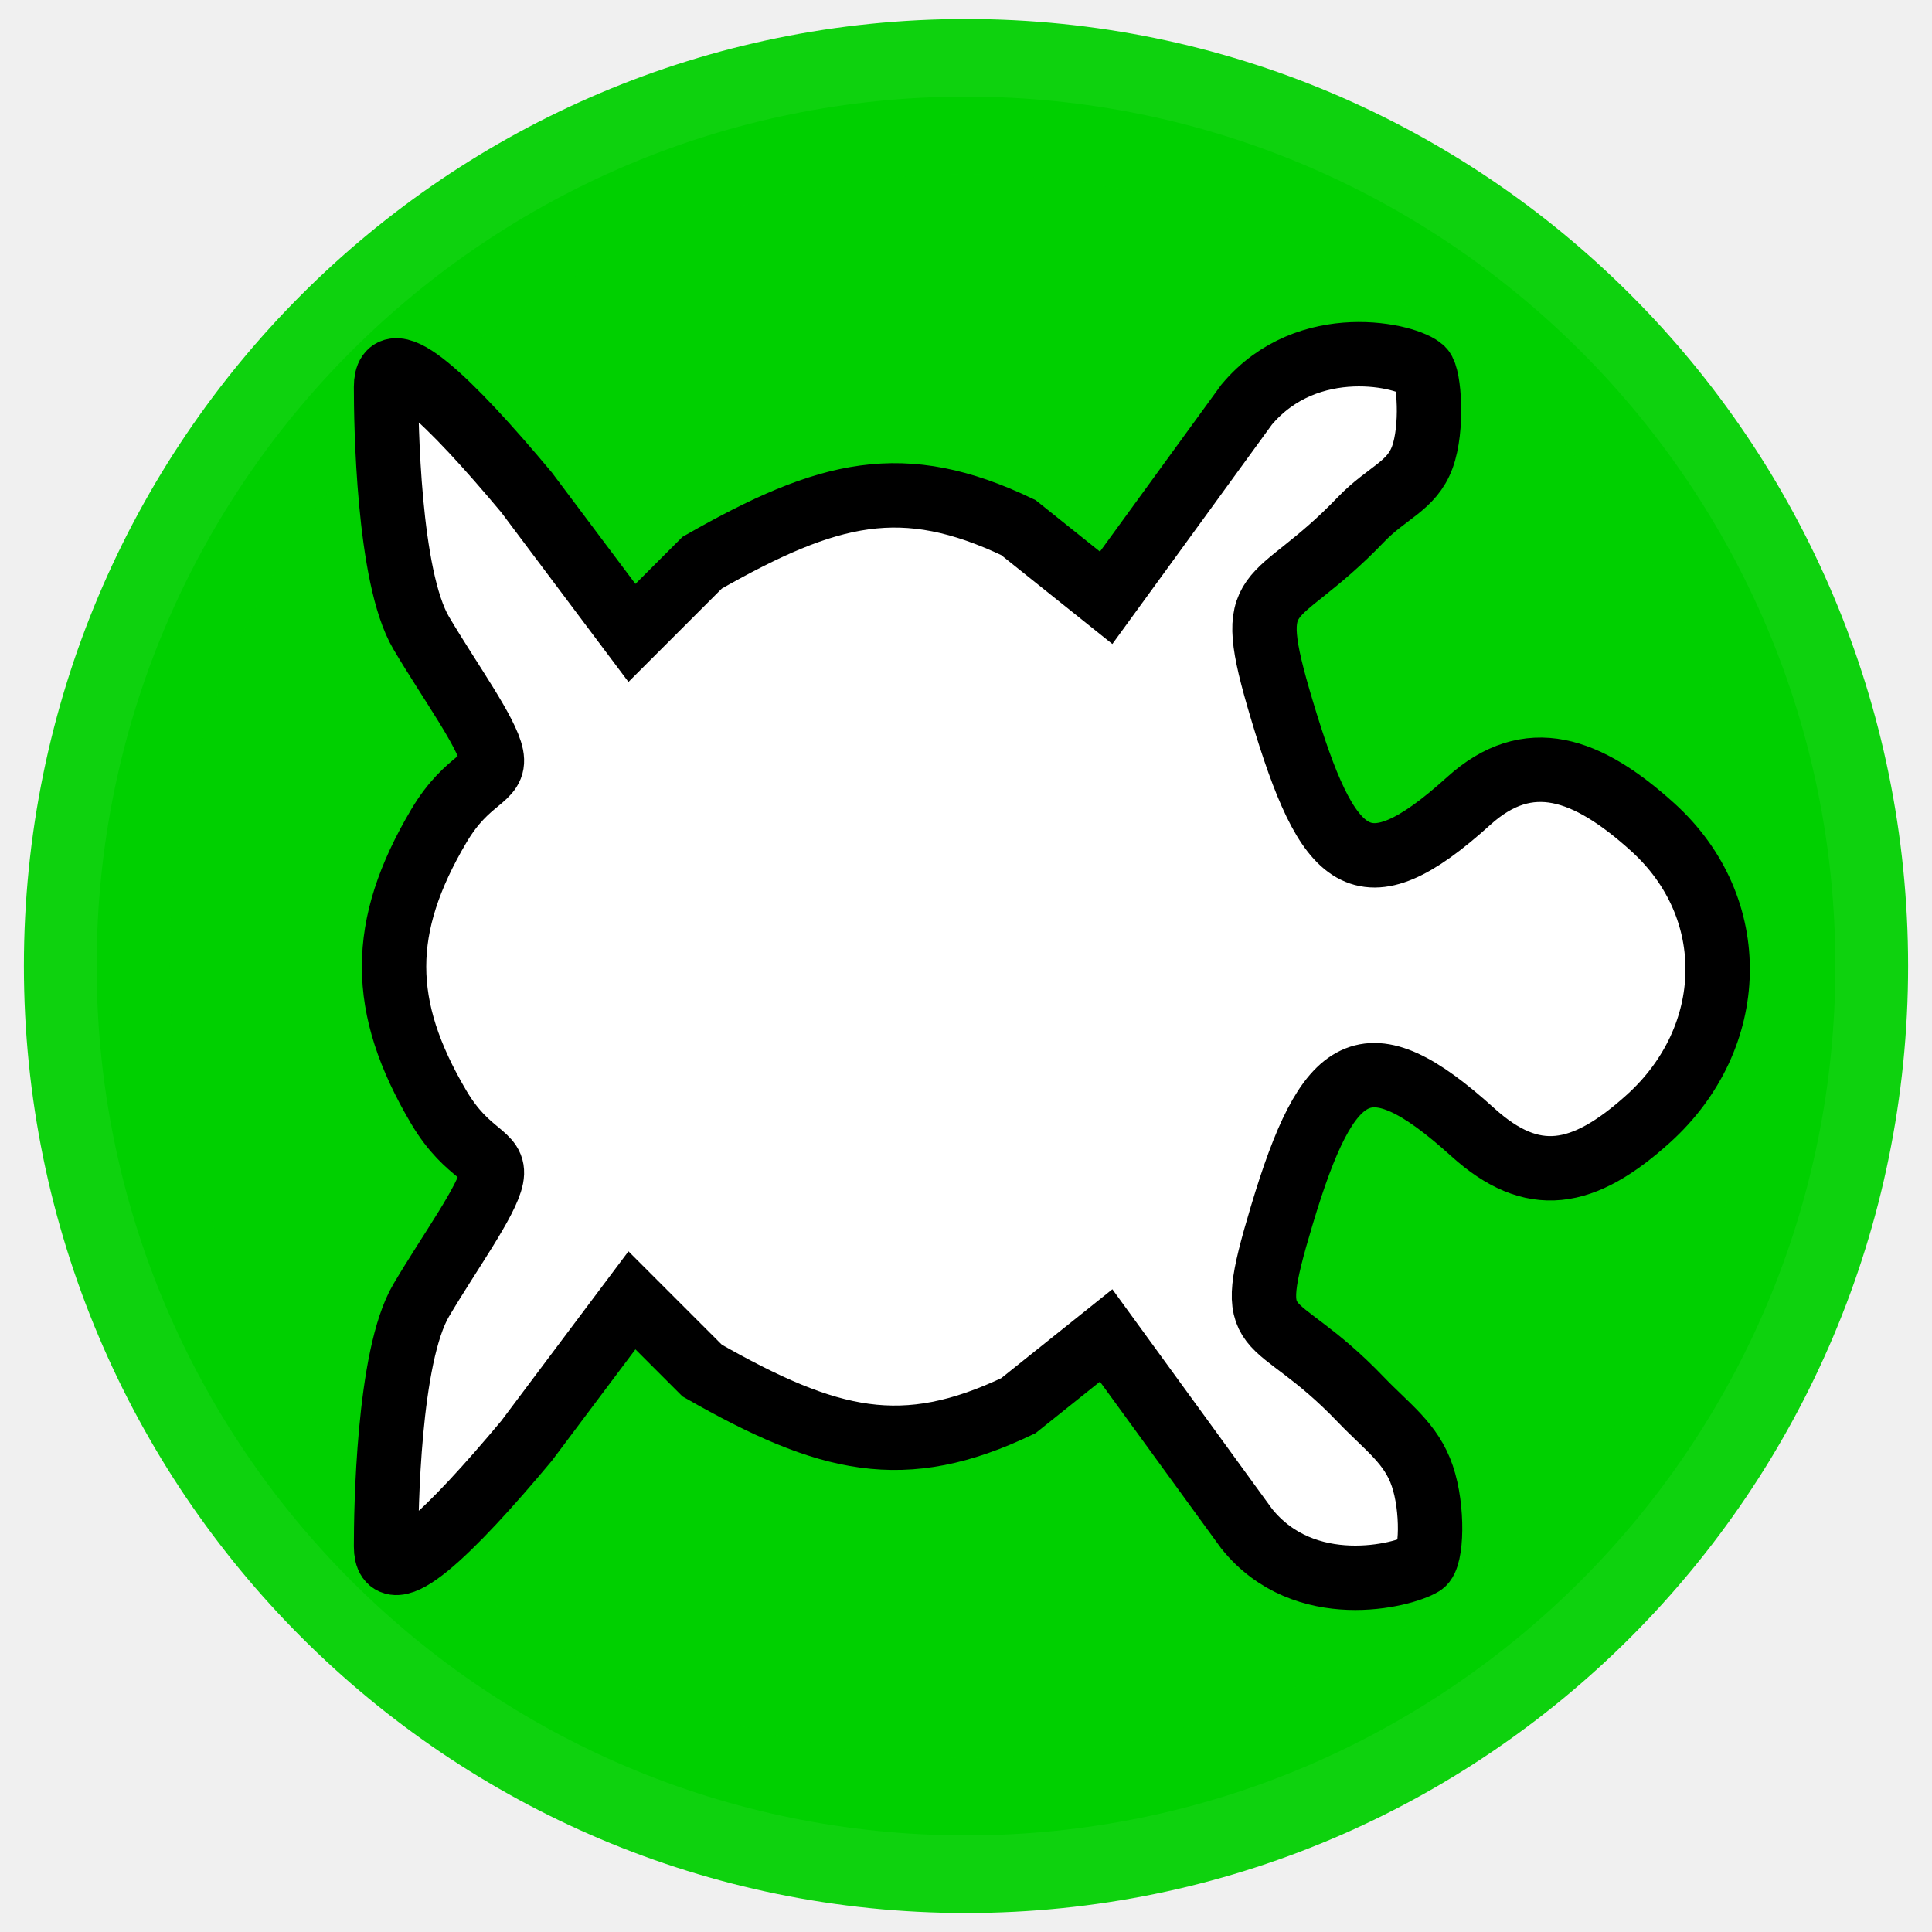
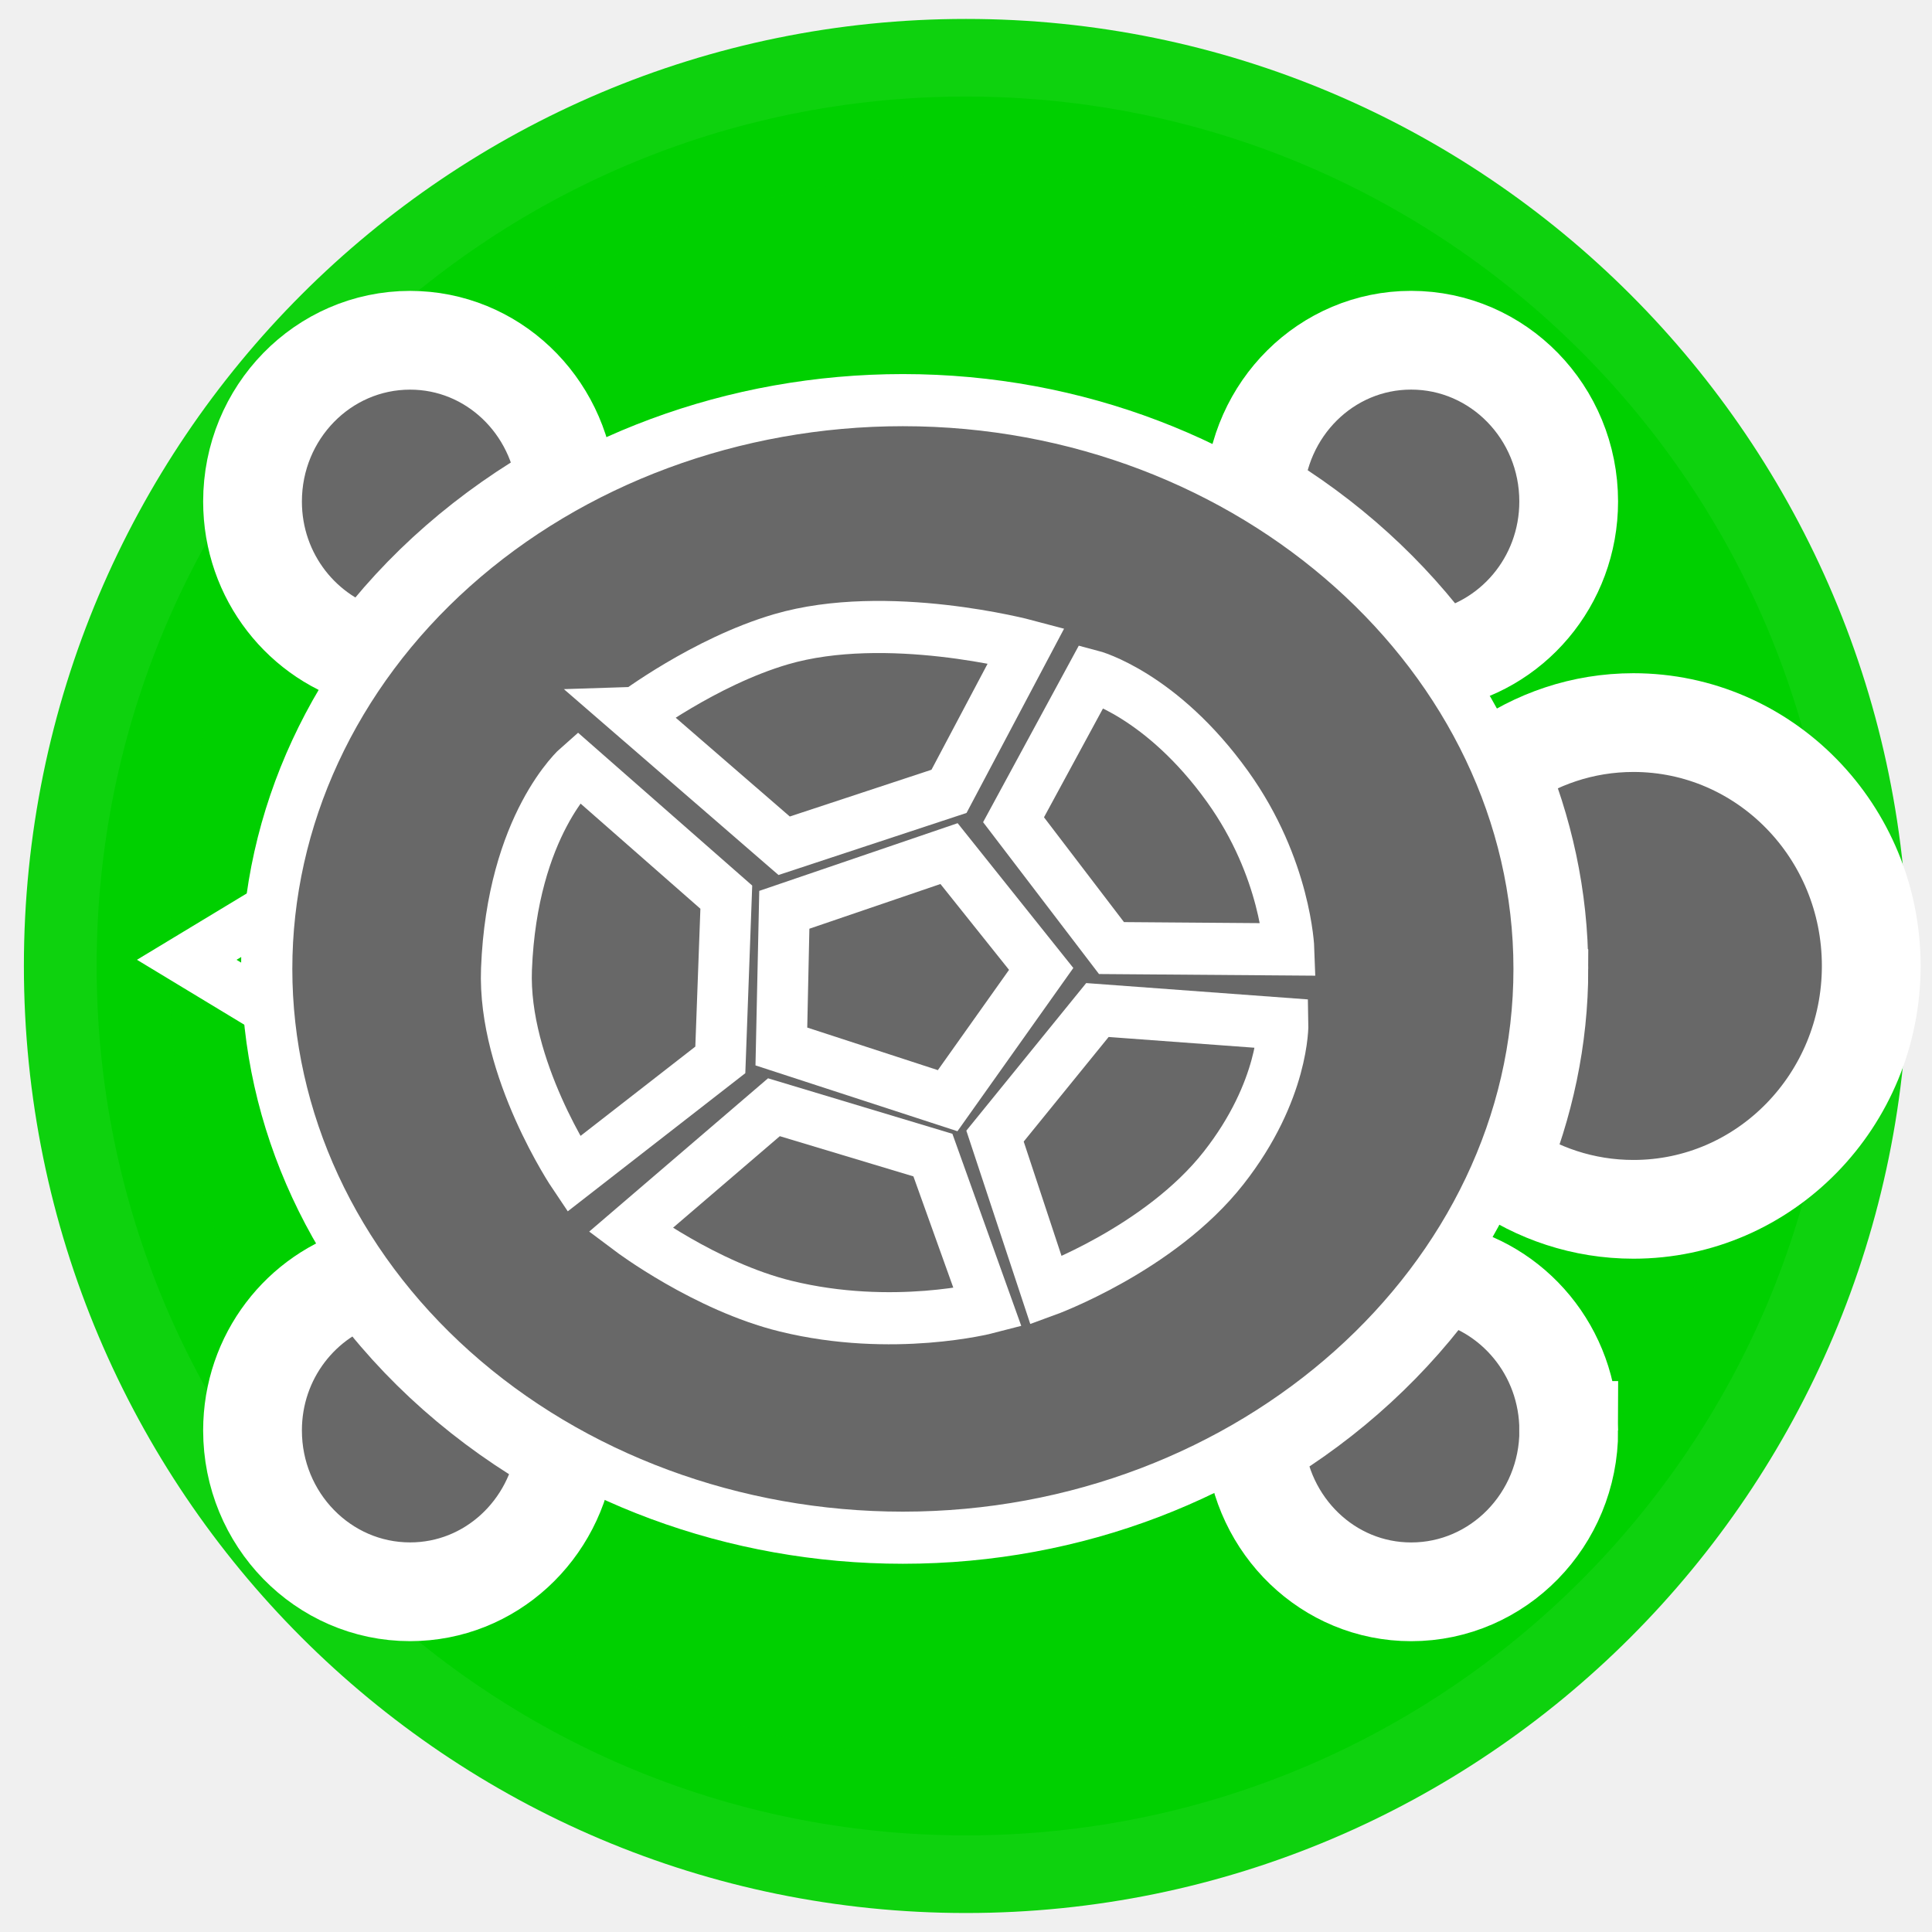
<svg xmlns="http://www.w3.org/2000/svg" version="1.0" width="45" height="45" viewBox="0 0 55 55" id="svg2" xml:space="preserve">
  <defs id="defs12">
	
</defs>
-   <path d="M 36.852,15.698 C 36.852,21.663 31.693,26.498 25.329,26.498 C 18.965,26.498 13.806,21.663 13.806,15.698 C 13.806,9.734 18.965,4.899 25.329,4.899 C 31.693,4.899 36.852,9.734 36.852,15.698 L 36.852,15.698 z" transform="matrix(2.147826,0,0,2.291753,-26.90217,-8.476804)" id="path2387" style="opacity:1;fill:#00d000;fill-opacity:1;stroke:#00d000;stroke-width:1.928;stroke-linecap:round;stroke-miterlimit:4;stroke-dasharray:none;stroke-opacity:0.941" />
-   <path d="M 11.99,18.018 C 12.803,19.393 13.859,20.842 13.99,21.518 C 14.122,22.194 13.33,22.097 12.49,23.518 C 10.794,26.389 10.794,28.646 12.49,31.518 C 13.33,32.939 14.122,32.842 13.99,33.518 C 13.859,34.194 12.803,35.642 11.99,37.018 C 11.047,38.615 10.99,43.023 10.99,44.018 C 10.99,45.381 12.808,43.628 14.99,41.018 L 17.99,37.018 L 19.99,39.018 C 23.592,41.07 25.72,41.577 28.99,40.018 L 31.49,38.018 L 35.49,43.518 C 37.138,45.571 39.948,44.853 40.49,44.518 C 40.765,44.348 40.805,42.944 40.49,42.018 C 40.176,41.091 39.506,40.641 38.74,39.843 C 36.142,37.13 35.35,38.404 36.49,34.599 C 37.807,30.204 38.882,29.476 41.926,32.231 C 43.631,33.774 45.067,33.528 46.932,31.841 C 49.474,29.54 49.592,25.848 47.049,23.547 C 45.185,21.86 43.513,21.261 41.809,22.804 C 38.764,25.559 37.807,24.596 36.49,20.201 C 35.354,16.409 36.215,17.429 38.74,14.793 C 39.477,14.024 40.187,13.844 40.49,13.018 C 40.794,12.191 40.69,10.717 40.49,10.518 C 40.091,10.118 37.238,9.437 35.49,11.518 L 31.49,17.018 L 28.99,15.018 C 25.708,13.452 23.595,13.964 19.99,16.018 L 17.99,18.018 L 14.99,14.018 C 12.808,11.408 10.99,9.655 10.99,11.018 C 10.99,12.012 11.047,16.42 11.99,18.018 z" id="path2582" style="fill:#ffffff;fill-opacity:1;stroke:#000000;stroke-width:1.833;stroke-miterlimit:4;stroke-dasharray:none;stroke-opacity:1" />
-   <path id="path2385" style="opacity:1;fill:#00d000;fill-opacity:1;stroke:#00d000;stroke-width:1.5;stroke-linecap:round;stroke-miterlimit:4;stroke-dasharray:none;stroke-opacity:1" />
+   <path d="m 36.852,15.698 c 0,5.964 -5.159,10.8 -11.523,10.8 -6.364,0 -11.523,-4.835 -11.523,-10.8 0,-5.964 5.159,-10.8 11.523,-10.8 6.364,0 11.523,4.835 11.523,10.8 l 0,0 z" transform="matrix(2.147826,0,0,2.291753,-26.90217,-8.476804)" id="path2387" style="fill:#00d000;fill-opacity:1;stroke:#00d000;stroke-width:1.928;stroke-linecap:round;stroke-miterlimit:4;stroke-opacity:0.941;stroke-dasharray:none" />
+   <path d="" id="path2385" style="fill:#00d000;fill-opacity:1;stroke:#00d000;stroke-width:1.5;stroke-linecap:round;stroke-miterlimit:4;stroke-opacity:1;stroke-dasharray:none" />
+   <g transform="matrix(0,1.222222,-1.222222,0,62.90511,-6.110519)" id="g2937">
+     <path d="m 27.567,45.252 c -0.469,0 -0.933,-0.029 -1.39,-0.083 l 1.178,1.949 1.161,-1.919 c -0.315,0.025 -0.629,0.053 -0.95,0.053 z" id="path3003" style="fill:none;stroke:#ffffff;stroke-width:1.2;stroke-miterlimit:4;stroke-opacity:1;stroke-dasharray:none" />
+     <path d="m 38.318,14.929 c -1.837,0 -3.36,1.29 -3.687,2.992 1.578,1.116 2.935,2.584 3.969,4.32 1.94,-0.143 3.476,-1.71 3.476,-3.642 0,-2.027 -1.683,-3.671 -3.758,-3.671 z" id="path3007" style="fill:#686868;fill-opacity:1;stroke:#ffffff;stroke-width:2.3;stroke-miterlimit:4;stroke-opacity:1;stroke-dasharray:none" />
+     <path d="m 38.787,38.29 c -1.039,1.852 -2.428,3.427 -4.073,4.609 0.442,1.546 1.879,2.687 3.603,2.687 2.074,0 3.758,-1.643 3.758,-3.67 0,-1.871 -1.437,-3.398 -3.288,-3.626 z" id="path3009" style="fill:#686868;fill-opacity:1;stroke:#ffffff;stroke-width:2.3;stroke-miterlimit:4;stroke-opacity:1;stroke-dasharray:none" />
+     <path d="m 16.341,38.277 c -1.913,0.171 -3.416,1.725 -3.416,3.639 0,2.027 1.681,3.67 3.756,3.67 1.752,0 3.212,-1.178 3.627,-2.764 -1.599,-1.175 -2.95,-2.728 -3.966,-4.545 z" id="path3011" style="fill:#686868;fill-opacity:1;stroke:#ffffff;stroke-width:2.3;stroke-miterlimit:4;stroke-opacity:1;stroke-dasharray:none" />
+     <path d="m 20.376,18.008 c -0.291,-1.745 -1.829,-3.078 -3.696,-3.078 -2.075,0 -3.756,1.643 -3.756,3.67 0,1.976 1.601,3.575 3.604,3.655 1.007,-1.695 2.319,-3.139 3.848,-4.247 z" id="path3013" style="fill:#686868;fill-opacity:1;stroke:#ffffff;stroke-width:2.3;stroke-miterlimit:4;stroke-opacity:1;stroke-dasharray:none" />
+     <path d="m 27.567,15.624 c 1.62,0 3.165,0.341 4.6,0.936 0.629,-0.893 1,-1.972 1,-3.138 0,-3.059 -2.538,-5.539 -5.669,-5.539 -3.13,0 -5.668,2.48 -5.668,5.539 0,1.185 0.384,2.28 1.032,3.181 1.464,-0.621 3.045,-0.978 4.704,-0.978 z" id="path3015" style="fill:#686868;fill-opacity:1;stroke:#ffffff;stroke-width:2.3;stroke-miterlimit:4;stroke-opacity:1;stroke-dasharray:none" />
+     <g transform="matrix(0.8489685,0,0,0.8295589,4.223406,5.201871)" id="g3017" style="fill:#686868;fill-opacity:1;stroke:#ffffff;stroke-width:1.43;stroke-miterlimit:4;stroke-opacity:1;stroke-dasharray:none">
+       <path d="m 43.102,30.421 c 0,4.734 -1.645,9.28 -4.571,12.627 -2.925,3.348 -6.897,5.231 -11.034,5.231 -4.137,0 -8.109,-1.883 -11.034,-5.231 -2.925,-3.348 -4.571,-7.893 -4.571,-12.627 0,-9.797 7.044,-17.858 15.605,-17.858 8.561,0 15.605,8.061 15.605,17.858 z" id="path3019" style="fill:#686868;fill-opacity:1;stroke:#ffffff;stroke-width:1.43;stroke-miterlimit:4;stroke-opacity:1;stroke-dasharray:none" />
+     </g>
+     <g transform="matrix(0.8489685,0,0,0.8295589,4.223406,5.201871)" id="g3021" style="fill:none;stroke:#ffffff;stroke-width:1.43;stroke-miterlimit:4;stroke-opacity:1;stroke-dasharray:none">
+       <path d="m 25.875,33.75 -1.542,-4.625 3.164,-2.587 3.615,2.626 -1.487,4.669 z" id="path3023" style="fill:none;stroke:#ffffff;stroke-width:1.43;stroke-miterlimit:4;stroke-opacity:1;stroke-dasharray:none" />
+       <path d="m 27.501,41.551 c -3.968,-0.16 -5.543,-2.009 -5.543,-2.009 l 3.57,-4.163 4.465,0.168 3.132,4.12 c 0,0 -2.89,1.994 -5.624,1.884 z" id="path3025" style="fill:none;stroke:#ffffff;stroke-width:1.43;stroke-miterlimit:4;stroke-opacity:1;stroke-dasharray:none" />
+       <path d="m 18.453,33.843 c -0.849,-2.968 0.172,-6.884 0.172,-6.884 l 4,2.167 1.493,4.629 -3.582,4.233 c 0,-10e-4 -1.465,-1.99 -2.083,-4.145 z" id="path3027" style="fill:none;stroke:#ffffff;stroke-width:1.43;stroke-miterlimit:4;stroke-opacity:1;stroke-dasharray:none" />
+       <path d="m 19.458,25.125 c 0,0 0.5,-1.958 3.039,-3.822 2.237,-1.643 4.465,-1.72 4.465,-1.72 l -0.037,4.981 -3.521,2.75 -3.946,-2.189 z" id="path3029" style="fill:none;stroke:#ffffff;stroke-width:1.43;stroke-miterlimit:4;stroke-opacity:1;stroke-dasharray:none" />
+       <path d="M 32.084,27.834 28.625,24.959 29,19.75 c 0,0 1.834,-0.042 3.959,1.667 2.228,1.791 3.362,4.983 3.362,4.983 l -4.237,1.434 z" id="path3031" style="fill:none;stroke:#ffffff;stroke-width:1.43;stroke-miterlimit:4;stroke-opacity:1;stroke-dasharray:none" />
+       <path d="m 31.292,34.042 1.313,-4.464 4.187,-1.536 c 0,0 0.677,2.663 -0.042,5.667 -0.54,2.256 -2.084,4.361 -2.084,4.361 l -3.374,-4.028 z" id="path3033" style="fill:none;stroke:#ffffff;stroke-width:1.43;stroke-miterlimit:4;stroke-opacity:1;stroke-dasharray:none" />
+     </g>
+   </g>
</svg>
